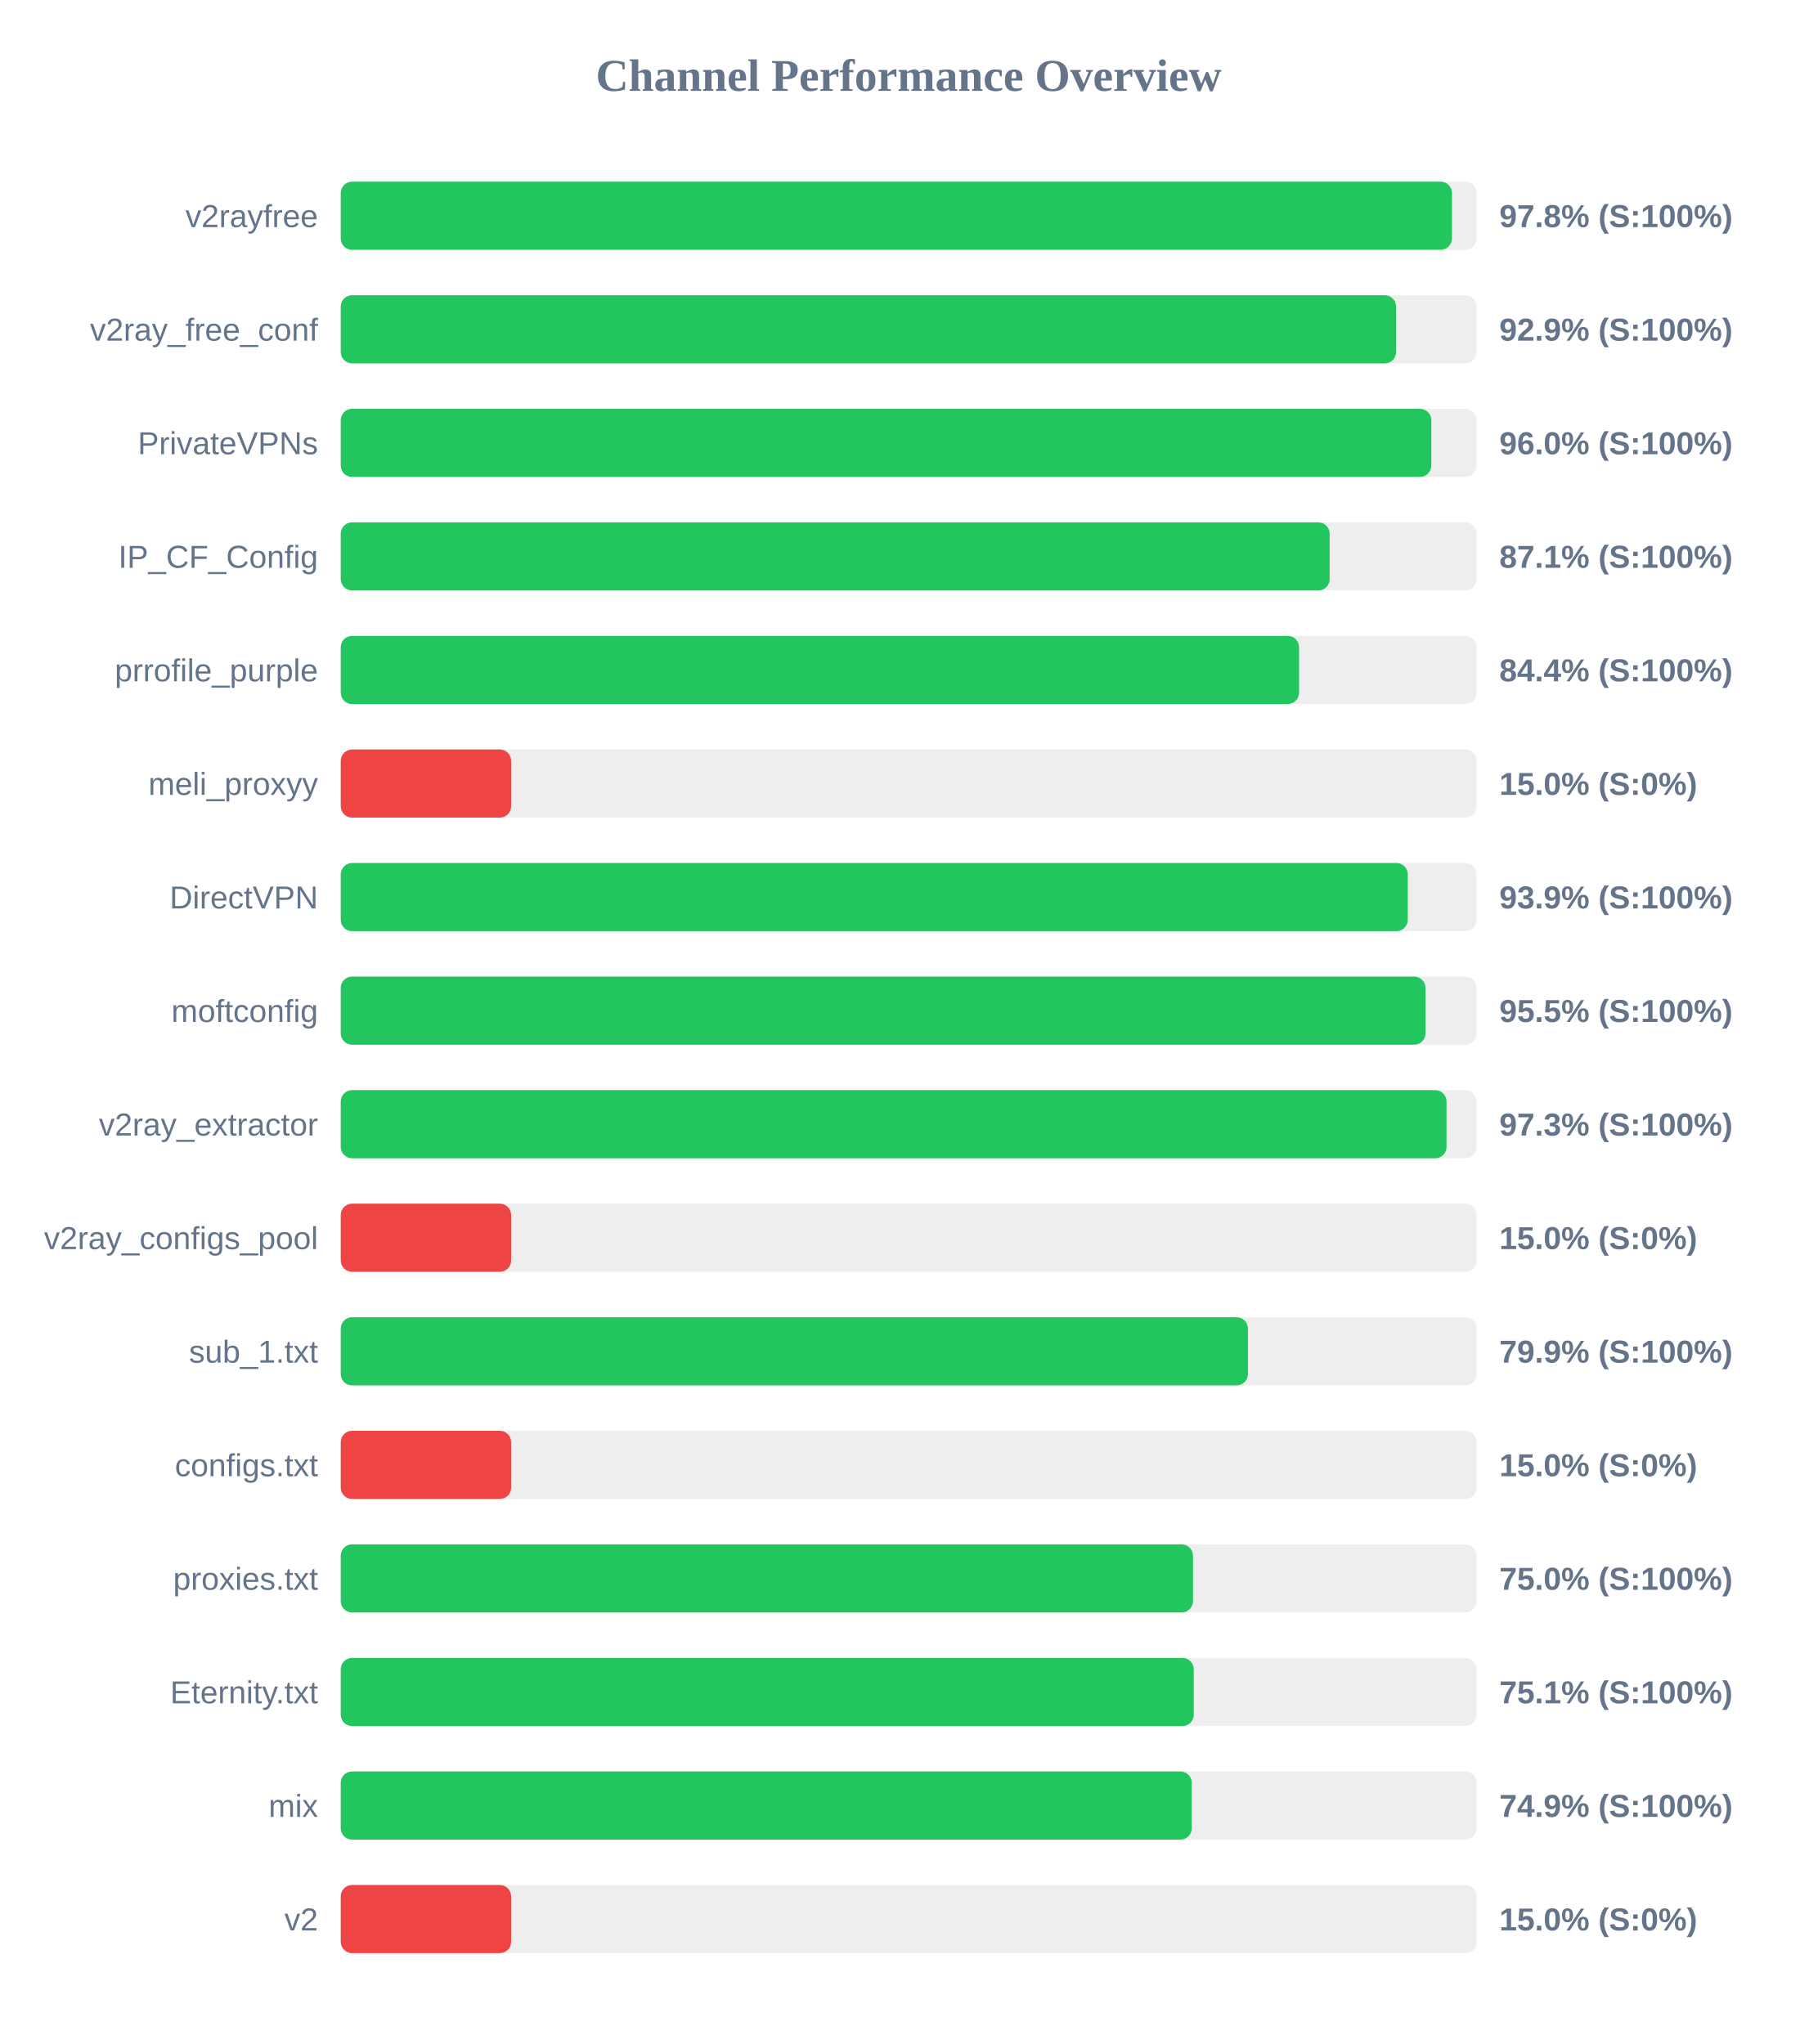
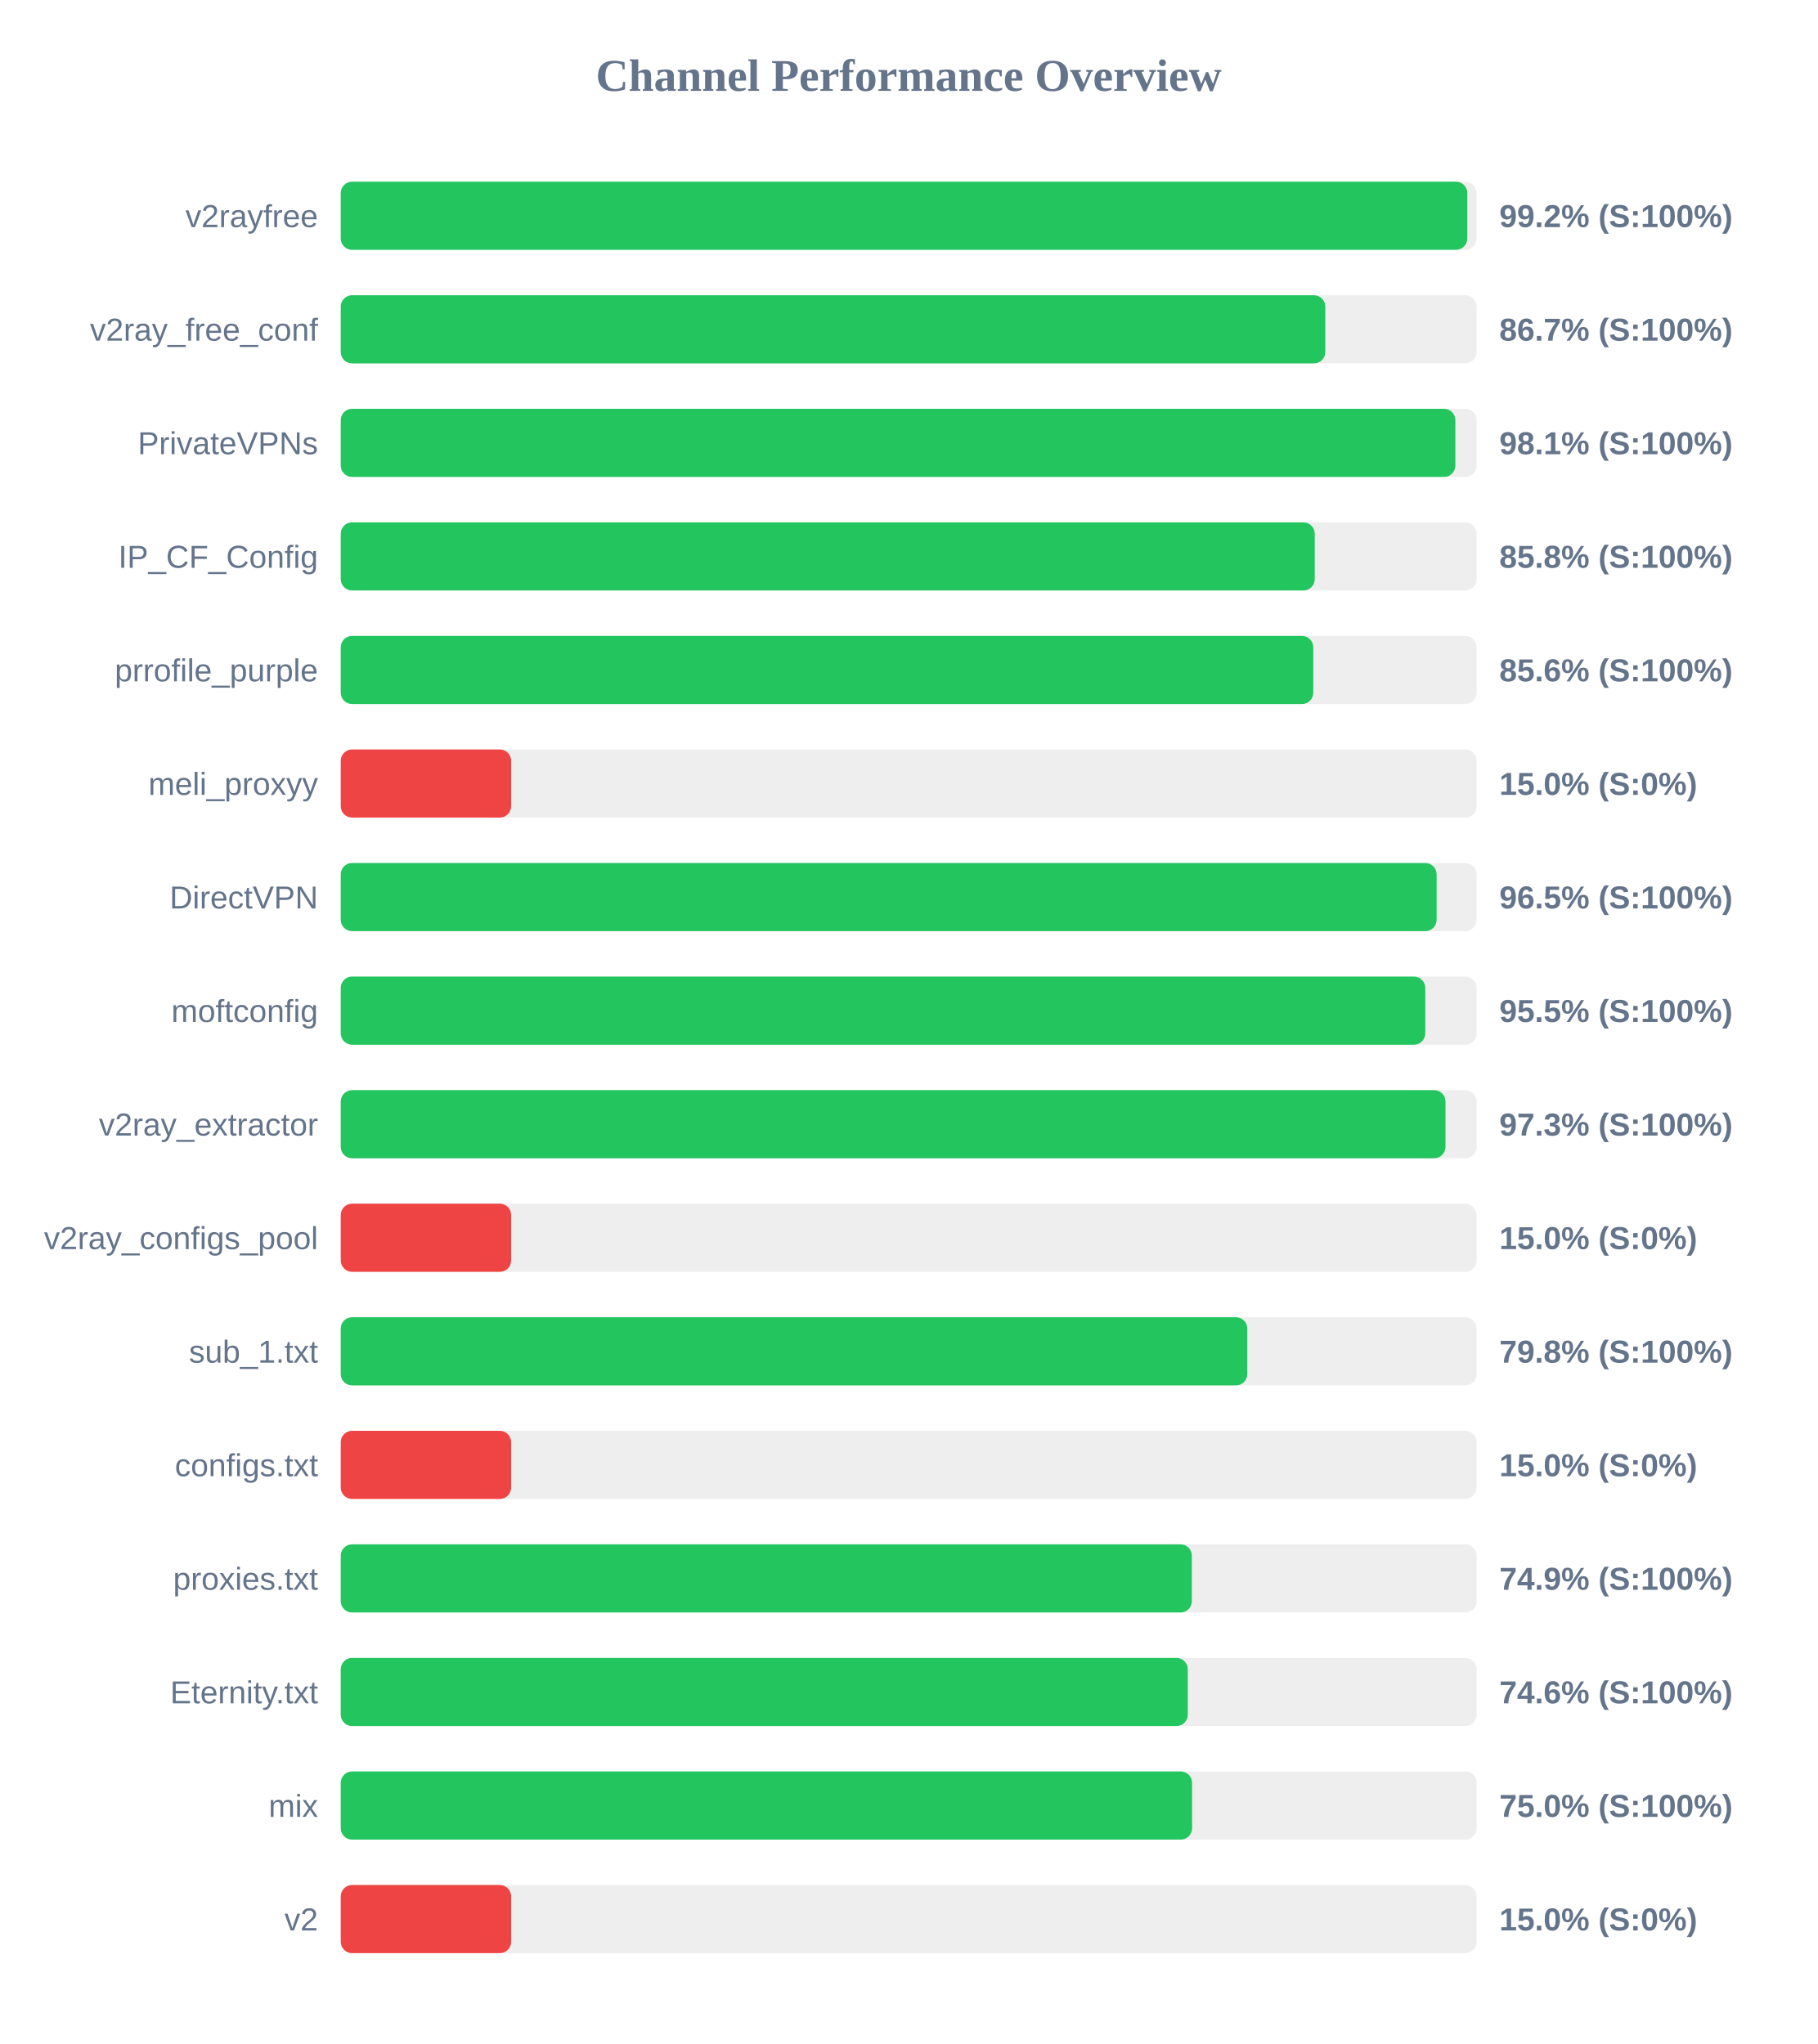
<svg xmlns="http://www.w3.org/2000/svg" width="800" height="900" version="1.1">
  <style>
        .row { font: 14px Arial; fill: #64748b; }
        .score { font: bold 14px Arial; fill: #64748b; }
    </style>
  <text x="400" y="40" text-anchor="middle" font-size="20px" font-weight="bold" fill="#64748b">Channel Performance Overview</text>
  <rect x="150" y="80" width="500" height="30" fill="#eee" rx="5" />
-   <rect x="150" y="80" width="489.15" height="30" fill="#22c55e" rx="5" />
+   <rect x="150" y="80" width="495.9" height="30" fill="#22c55e" rx="5" />
  <text x="140" y="100" text-anchor="end" class="row">v2rayfree</text>
-   <text x="660" y="100" text-anchor="start" class="score">97.8% (S:100%)</text>
+   <text x="660" y="100" text-anchor="start" class="score">99.2% (S:100%)</text>
  <rect x="150" y="130" width="500" height="30" fill="#eee" rx="5" />
-   <rect x="150" y="130" width="464.55" height="30" fill="#22c55e" rx="5" />
+   <rect x="150" y="130" width="433.4" height="30" fill="#22c55e" rx="5" />
  <text x="140" y="150" text-anchor="end" class="row">v2ray_free_conf</text>
-   <text x="660" y="150" text-anchor="start" class="score">92.9% (S:100%)</text>
+   <text x="660" y="150" text-anchor="start" class="score">86.7% (S:100%)</text>
  <rect x="150" y="180" width="500" height="30" fill="#eee" rx="5" />
-   <rect x="150" y="180" width="480.05" height="30" fill="#22c55e" rx="5" />
+   <rect x="150" y="180" width="490.65" height="30" fill="#22c55e" rx="5" />
  <text x="140" y="200" text-anchor="end" class="row">PrivateVPNs</text>
-   <text x="660" y="200" text-anchor="start" class="score">96.0% (S:100%)</text>
+   <text x="660" y="200" text-anchor="start" class="score">98.1% (S:100%)</text>
  <rect x="150" y="230" width="500" height="30" fill="#eee" rx="5" />
-   <rect x="150" y="230" width="435.3" height="30" fill="#22c55e" rx="5" />
+   <rect x="150" y="230" width="428.75" height="30" fill="#22c55e" rx="5" />
  <text x="140" y="250" text-anchor="end" class="row">IP_CF_Config</text>
-   <text x="660" y="250" text-anchor="start" class="score">87.1% (S:100%)</text>
+   <text x="660" y="250" text-anchor="start" class="score">85.8% (S:100%)</text>
  <rect x="150" y="280" width="500" height="30" fill="#eee" rx="5" />
-   <rect x="150" y="280" width="421.85" height="30" fill="#22c55e" rx="5" />
+   <rect x="150" y="280" width="428.1" height="30" fill="#22c55e" rx="5" />
  <text x="140" y="300" text-anchor="end" class="row">prrofile_purple</text>
-   <text x="660" y="300" text-anchor="start" class="score">84.4% (S:100%)</text>
+   <text x="660" y="300" text-anchor="start" class="score">85.6% (S:100%)</text>
  <rect x="150" y="330" width="500" height="30" fill="#eee" rx="5" />
  <rect x="150" y="330" width="75.0" height="30" fill="#ef4444" rx="5" />
  <text x="140" y="350" text-anchor="end" class="row">meli_proxyy</text>
  <text x="660" y="350" text-anchor="start" class="score">15.0% (S:0%)</text>
  <rect x="150" y="380" width="500" height="30" fill="#eee" rx="5" />
-   <rect x="150" y="380" width="469.7" height="30" fill="#22c55e" rx="5" />
+   <rect x="150" y="380" width="482.4" height="30" fill="#22c55e" rx="5" />
  <text x="140" y="400" text-anchor="end" class="row">DirectVPN</text>
-   <text x="660" y="400" text-anchor="start" class="score">93.9% (S:100%)</text>
+   <text x="660" y="400" text-anchor="start" class="score">96.5% (S:100%)</text>
  <rect x="150" y="430" width="500" height="30" fill="#eee" rx="5" />
-   <rect x="150" y="430" width="477.5" height="30" fill="#22c55e" rx="5" />
+   <rect x="150" y="430" width="477.4" height="30" fill="#22c55e" rx="5" />
  <text x="140" y="450" text-anchor="end" class="row">moftconfig</text>
  <text x="660" y="450" text-anchor="start" class="score">95.5% (S:100%)</text>
  <rect x="150" y="480" width="500" height="30" fill="#eee" rx="5" />
-   <rect x="150" y="480" width="486.75" height="30" fill="#22c55e" rx="5" />
+   <rect x="150" y="480" width="486.3" height="30" fill="#22c55e" rx="5" />
  <text x="140" y="500" text-anchor="end" class="row">v2ray_extractor</text>
  <text x="660" y="500" text-anchor="start" class="score">97.3% (S:100%)</text>
  <rect x="150" y="530" width="500" height="30" fill="#eee" rx="5" />
  <rect x="150" y="530" width="75.0" height="30" fill="#ef4444" rx="5" />
  <text x="140" y="550" text-anchor="end" class="row">v2ray_configs_pool</text>
  <text x="660" y="550" text-anchor="start" class="score">15.0% (S:0%)</text>
  <rect x="150" y="580" width="500" height="30" fill="#eee" rx="5" />
-   <rect x="150" y="580" width="399.35" height="30" fill="#22c55e" rx="5" />
+   <rect x="150" y="580" width="399.05" height="30" fill="#22c55e" rx="5" />
  <text x="140" y="600" text-anchor="end" class="row">sub_1.txt</text>
-   <text x="660" y="600" text-anchor="start" class="score">79.9% (S:100%)</text>
+   <text x="660" y="600" text-anchor="start" class="score">79.8% (S:100%)</text>
  <rect x="150" y="630" width="500" height="30" fill="#eee" rx="5" />
  <rect x="150" y="630" width="75.0" height="30" fill="#ef4444" rx="5" />
  <text x="140" y="650" text-anchor="end" class="row">configs.txt</text>
  <text x="660" y="650" text-anchor="start" class="score">15.0% (S:0%)</text>
  <rect x="150" y="680" width="500" height="30" fill="#eee" rx="5" />
-   <rect x="150" y="680" width="375.15" height="30" fill="#22c55e" rx="5" />
+   <rect x="150" y="680" width="374.65" height="30" fill="#22c55e" rx="5" />
  <text x="140" y="700" text-anchor="end" class="row">proxies.txt</text>
-   <text x="660" y="700" text-anchor="start" class="score">75.0% (S:100%)</text>
+   <text x="660" y="700" text-anchor="start" class="score">74.9% (S:100%)</text>
  <rect x="150" y="730" width="500" height="30" fill="#eee" rx="5" />
-   <rect x="150" y="730" width="375.5" height="30" fill="#22c55e" rx="5" />
+   <rect x="150" y="730" width="372.85" height="30" fill="#22c55e" rx="5" />
  <text x="140" y="750" text-anchor="end" class="row">Eternity.txt</text>
-   <text x="660" y="750" text-anchor="start" class="score">75.1% (S:100%)</text>
+   <text x="660" y="750" text-anchor="start" class="score">74.6% (S:100%)</text>
  <rect x="150" y="780" width="500" height="30" fill="#eee" rx="5" />
-   <rect x="150" y="780" width="374.6" height="30" fill="#22c55e" rx="5" />
+   <rect x="150" y="780" width="374.75" height="30" fill="#22c55e" rx="5" />
  <text x="140" y="800" text-anchor="end" class="row">mix</text>
-   <text x="660" y="800" text-anchor="start" class="score">74.9% (S:100%)</text>
+   <text x="660" y="800" text-anchor="start" class="score">75.0% (S:100%)</text>
  <rect x="150" y="830" width="500" height="30" fill="#eee" rx="5" />
  <rect x="150" y="830" width="75.0" height="30" fill="#ef4444" rx="5" />
  <text x="140" y="850" text-anchor="end" class="row">v2</text>
  <text x="660" y="850" text-anchor="start" class="score">15.0% (S:0%)</text>
</svg>
